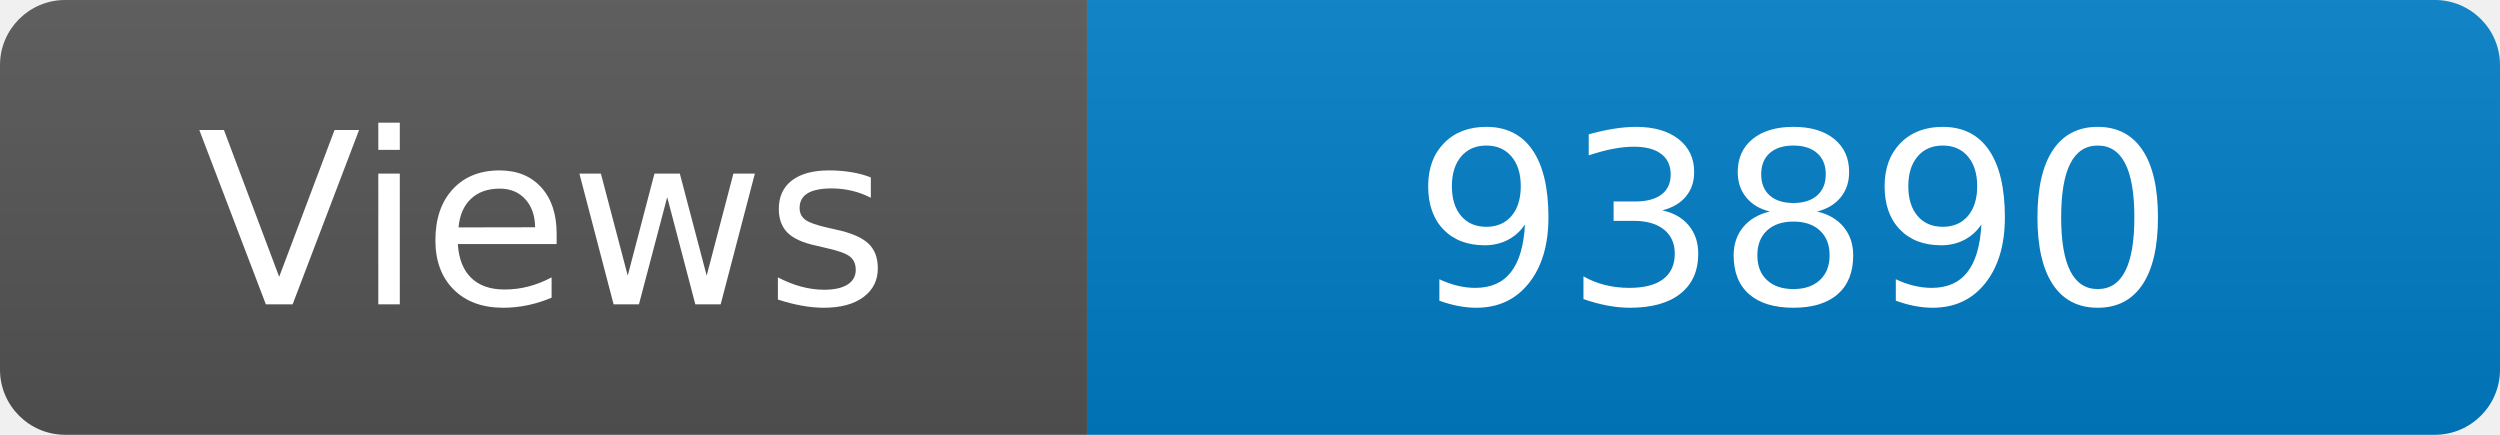
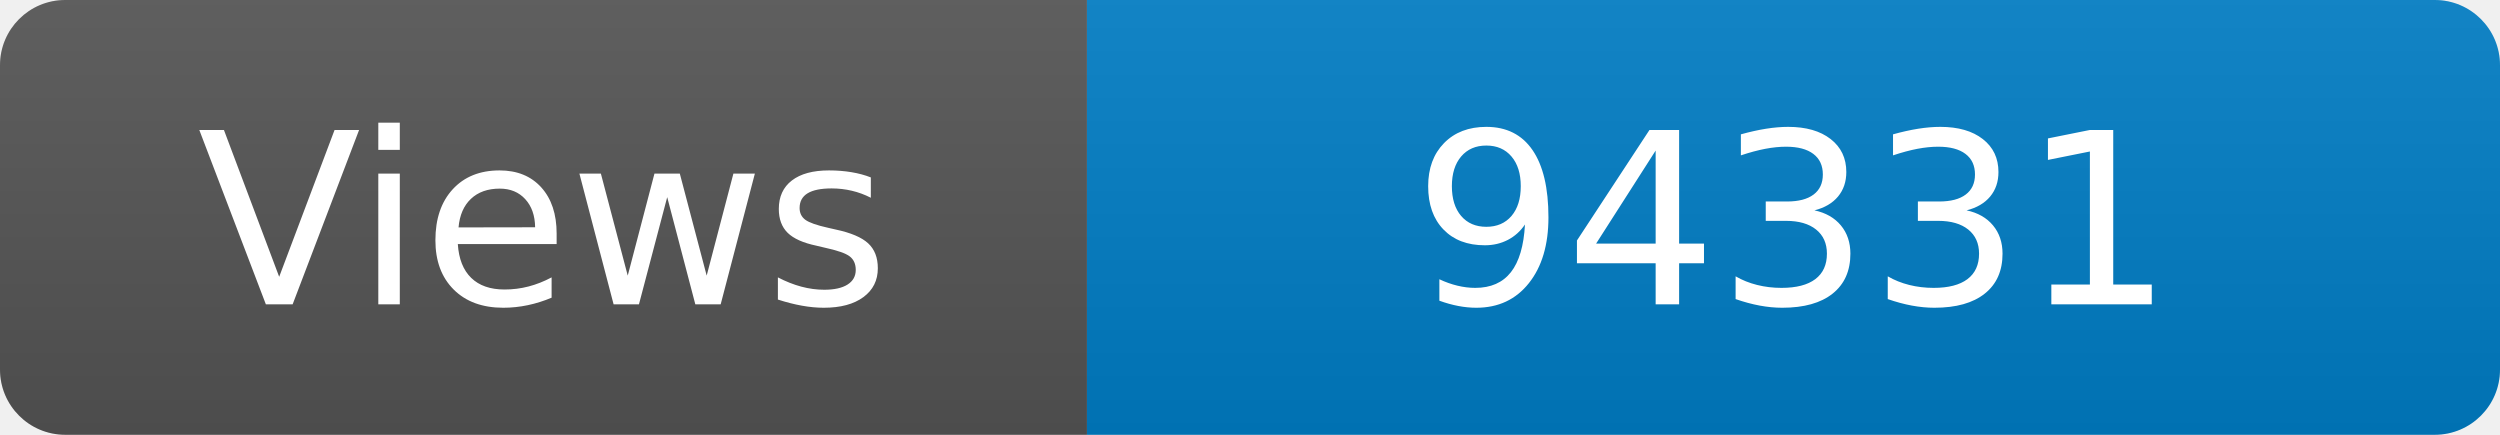
<svg xmlns="http://www.w3.org/2000/svg" width="115" height="20" role="img" aria-label="Maintained?: yes">
  <linearGradient id="s" x2="0" y2="100%">
    <stop offset="0" stop-color="#bbb" stop-opacity=".1" />
    <stop offset="1" stop-opacity=".1" />
  </linearGradient>
  <clipPath id="r">
    <rect width="115" height="20" rx="3" fill="#fff" />
  </clipPath>
  <g clip-path="url(#r)">
    <rect width="50" height="20" fill="#555" />
    <rect x="50" width="160" height="20" fill="#007ec6" />
    <rect width="115" height="20" fill="url(#s)" />
  </g>
  <g fill="#fff" text-anchor="middle" font-family="Verdana,Geneva,DejaVu Sans,sans-serif" font-size="110">
    <text x="250" y="140" transform="scale(.1)" fill="#fff">Views</text>
-     <text x="825" y="140" transform="scale(.1)" fill="#fff">93890</text>
+     <text x="825" y="140" transform="scale(.1)" fill="#fff">94331</text>
  </g>
</svg>
